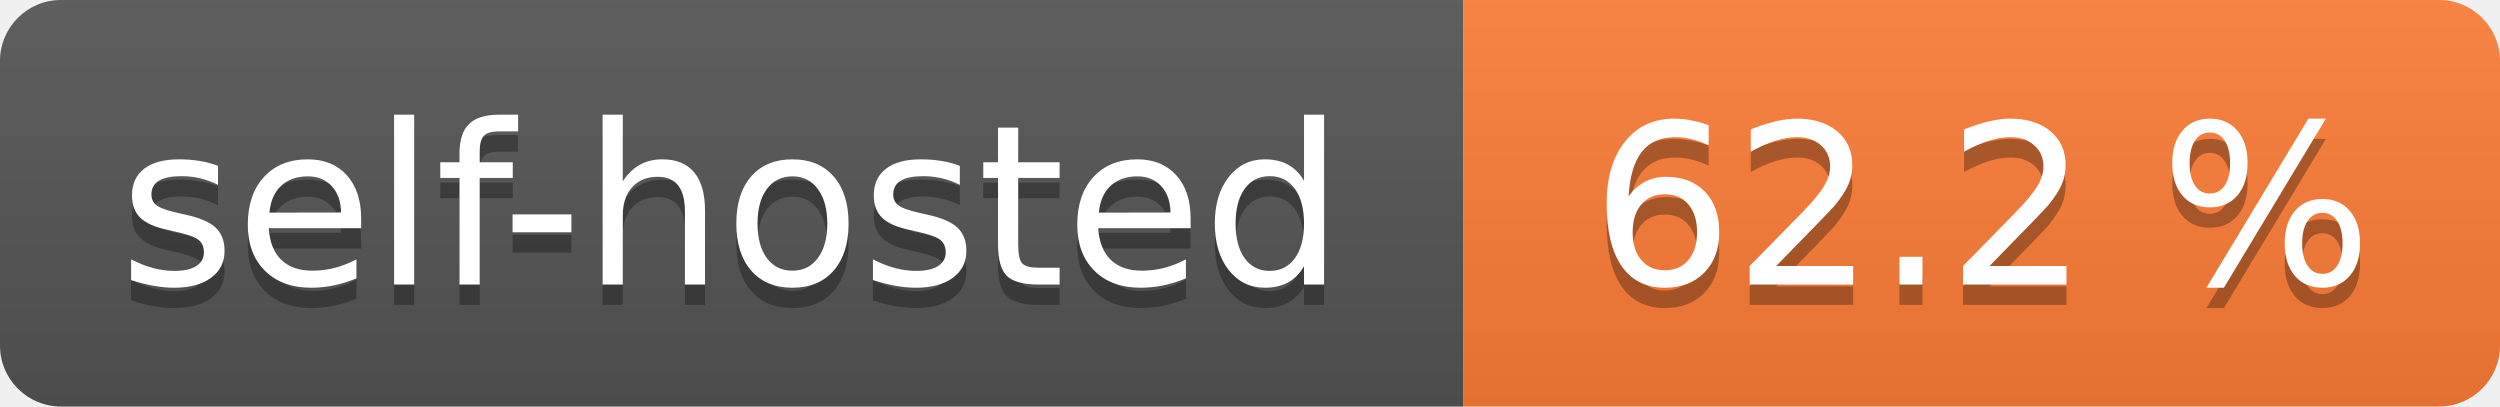
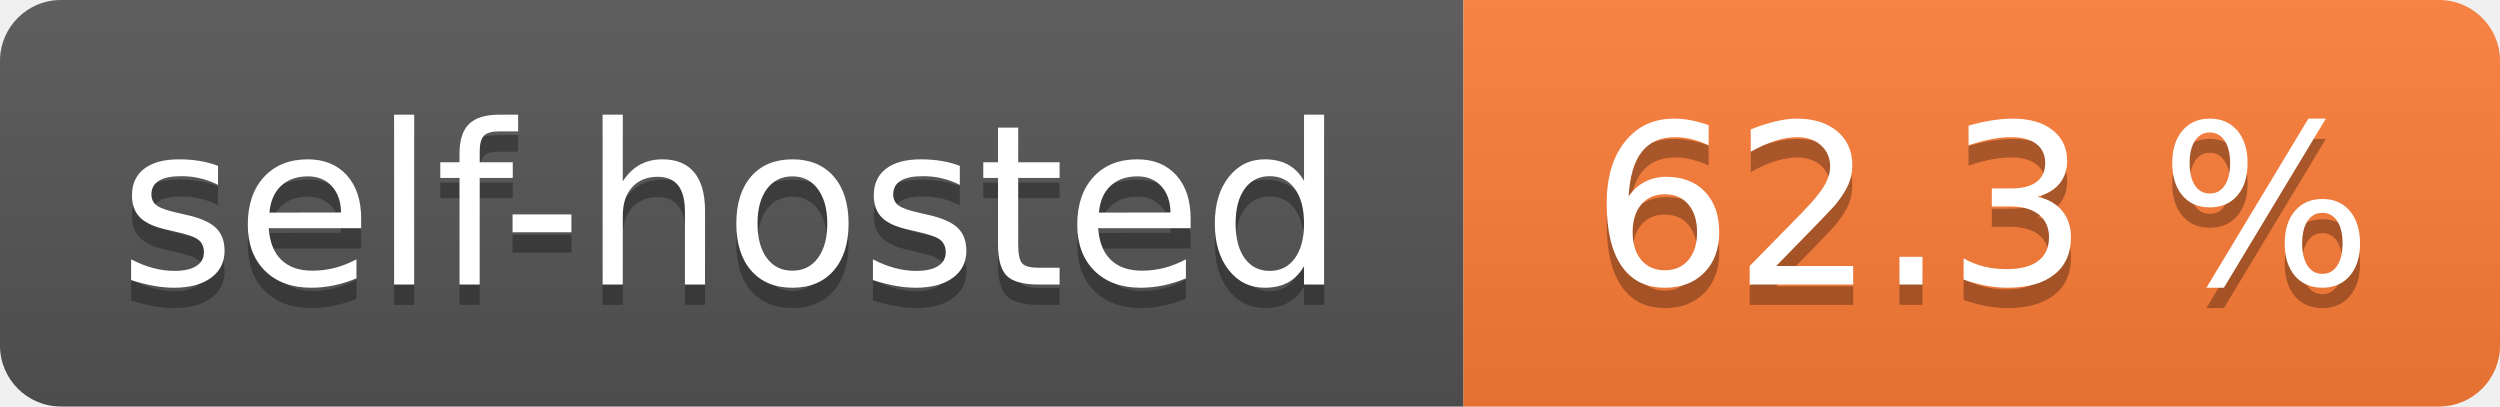
- <svg xmlns="http://www.w3.org/2000/svg" width="123" height="20" role="img" aria-label="self-hosted: 62.2 %">
+ <svg xmlns="http://www.w3.org/2000/svg" width="123" height="20" role="img" aria-label="self-hosted: 62.3 %">
  <linearGradient id="s" x2="0" y2="100%">
    <stop offset="0" stop-color="#bbb" stop-opacity=".1" />
    <stop offset="1" stop-opacity=".1" />
  </linearGradient>
  <clipPath id="r">
    <rect width="123" height="20" rx="3" fill="#fff" />
  </clipPath>
  <g clip-path="url(#r)">
    <rect width="72" height="20" fill="#555" />
    <rect x="72" width="51" height="20" fill="#fe7d37" />
    <rect width="123" height="20" fill="url(#s)" />
  </g>
  <g fill="#fff" text-anchor="middle" font-family="Verdana,Geneva,DejaVu Sans,sans-serif" text-rendering="geometricPrecision" font-size="110">
    <text aria-hidden="true" x="360.0" transform="scale(.1)" textLength="620" y="150" fill="#010101" fill-opacity=".3">self-hosted</text>
    <text x="360.0" transform="scale(.1)" textLength="620" y="140" fill="#fff">self-hosted</text>
-     <text aria-hidden="true" x="975.0" transform="scale(.1)" textLength="410" y="150" fill="#010101" fill-opacity=".3">62.2 %</text>
-     <text x="975.0" transform="scale(.1)" textLength="410" y="140" fill="#fff">62.2 %</text>
+     <text aria-hidden="true" x="975.0" transform="scale(.1)" textLength="410" y="150" fill="#010101" fill-opacity=".3">62.3 %</text>
+     <text x="975.0" transform="scale(.1)" textLength="410" y="140" fill="#fff">62.3 %</text>
  </g>
</svg>
